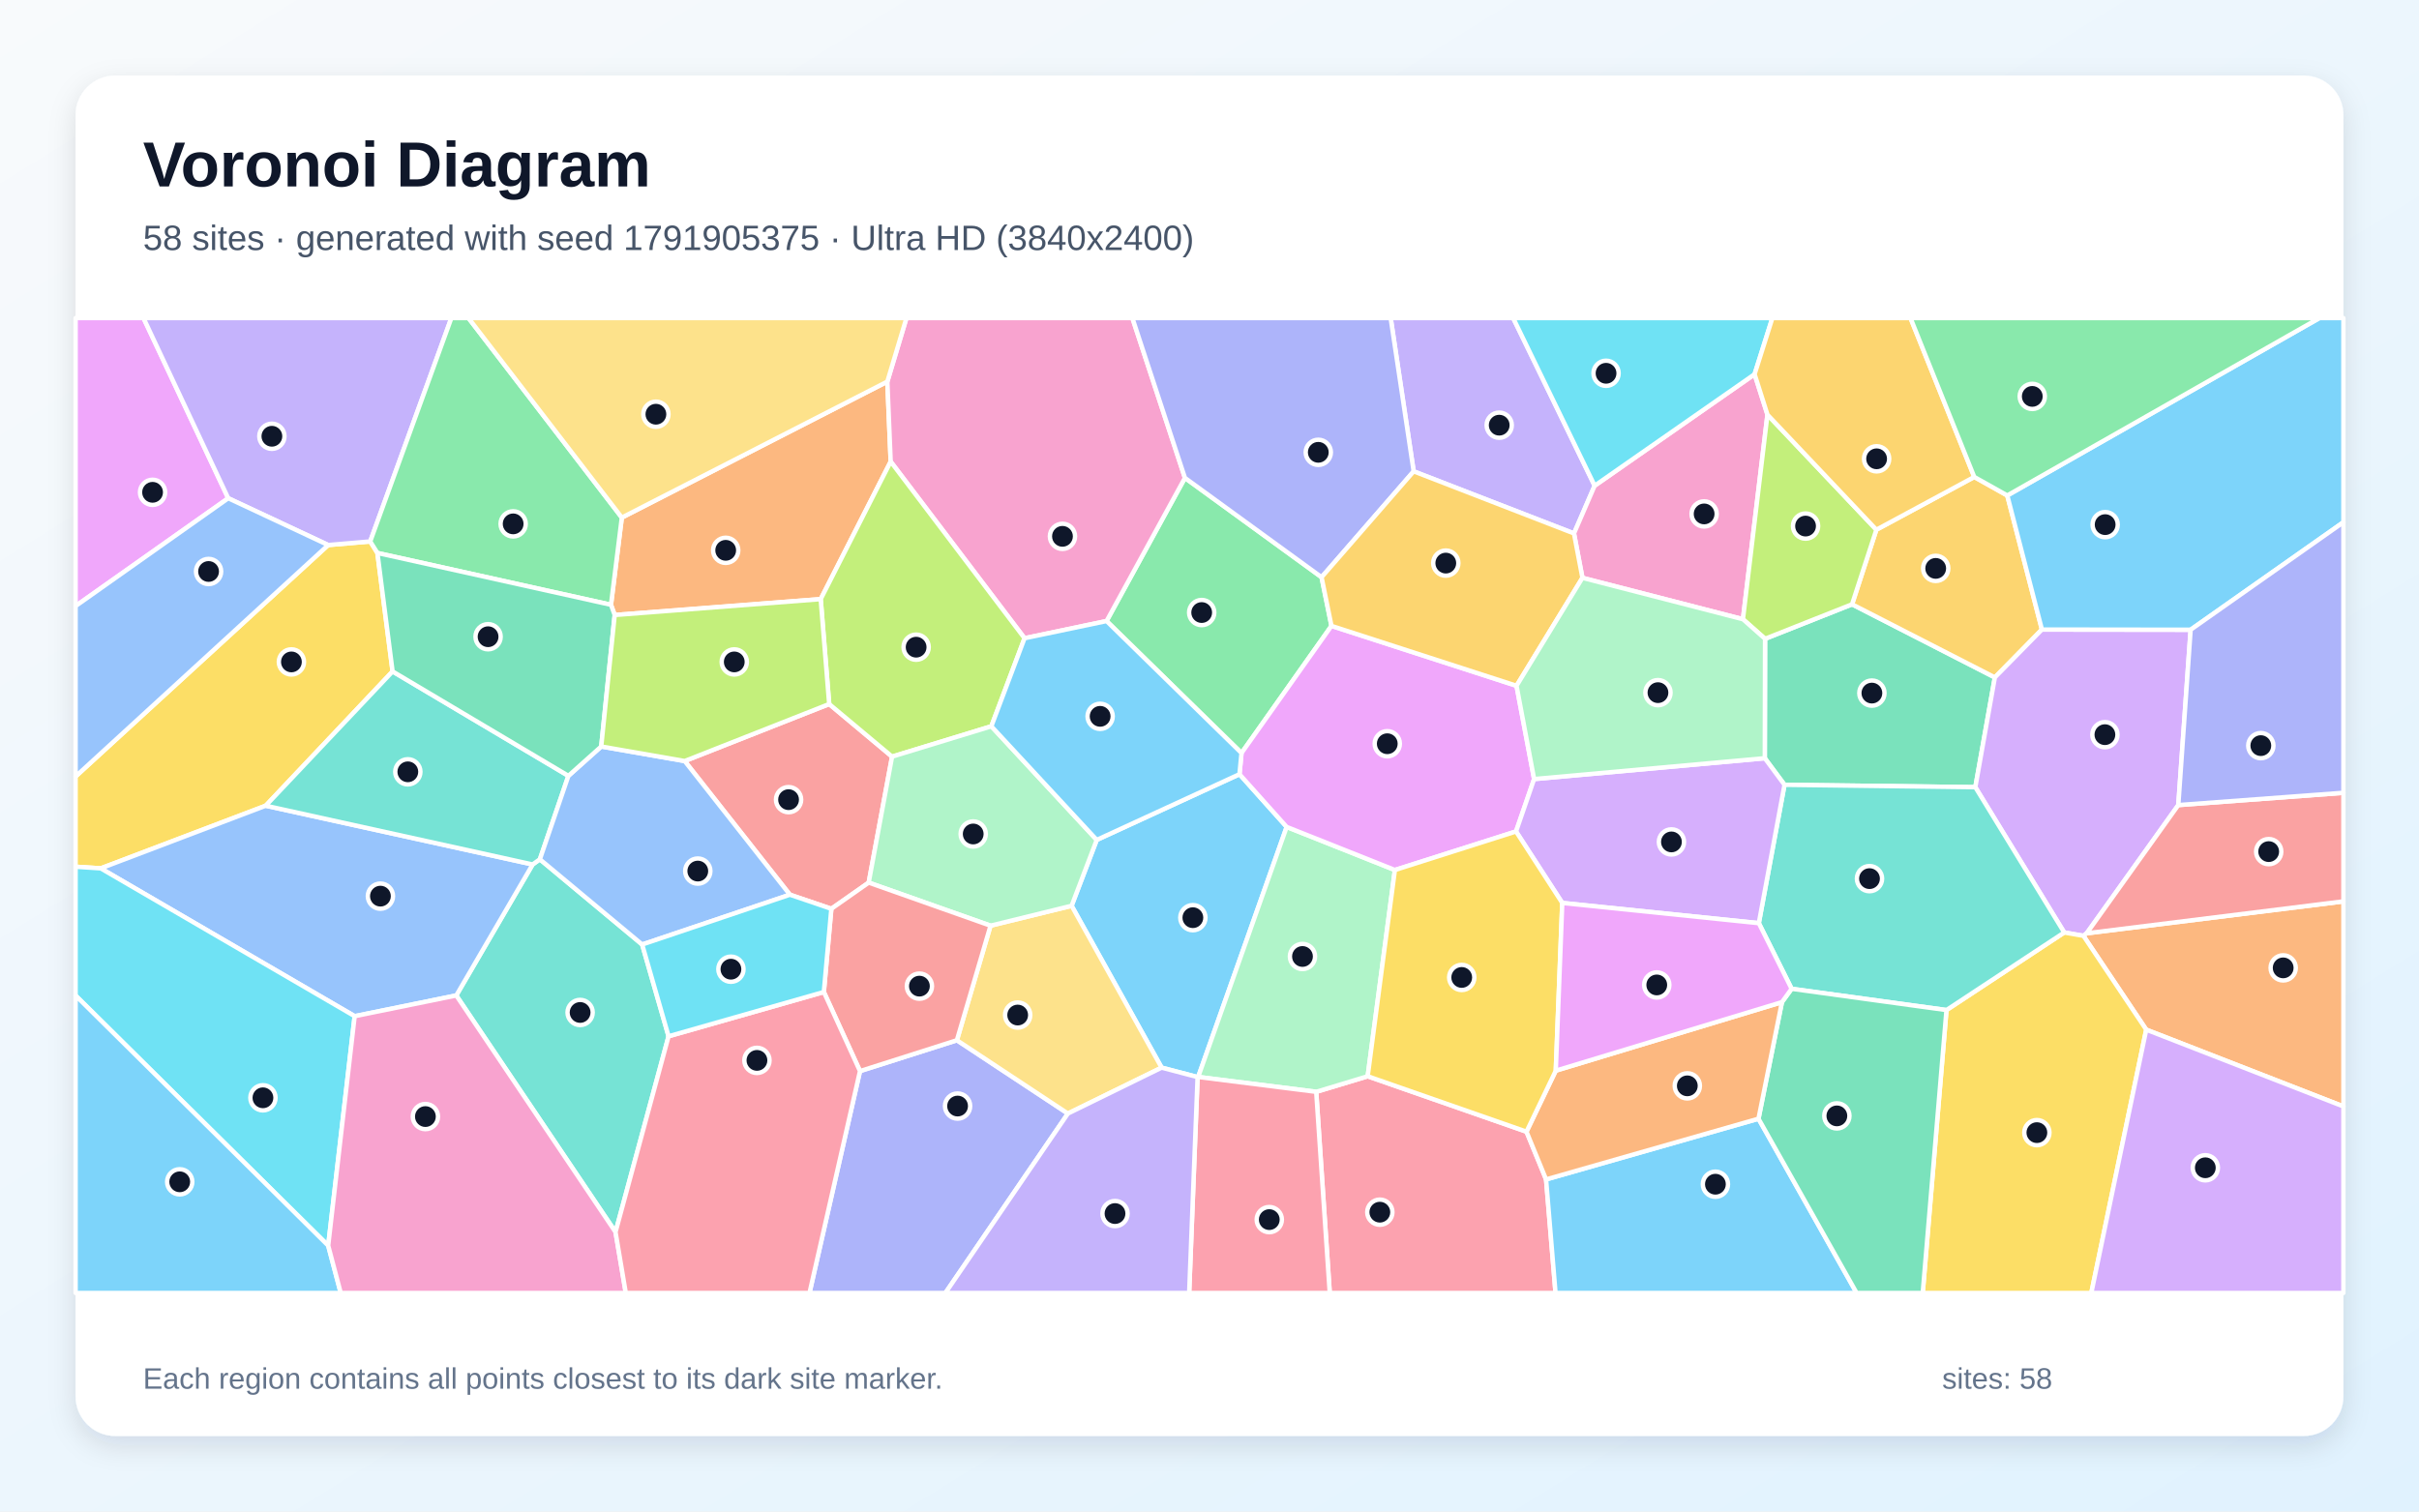
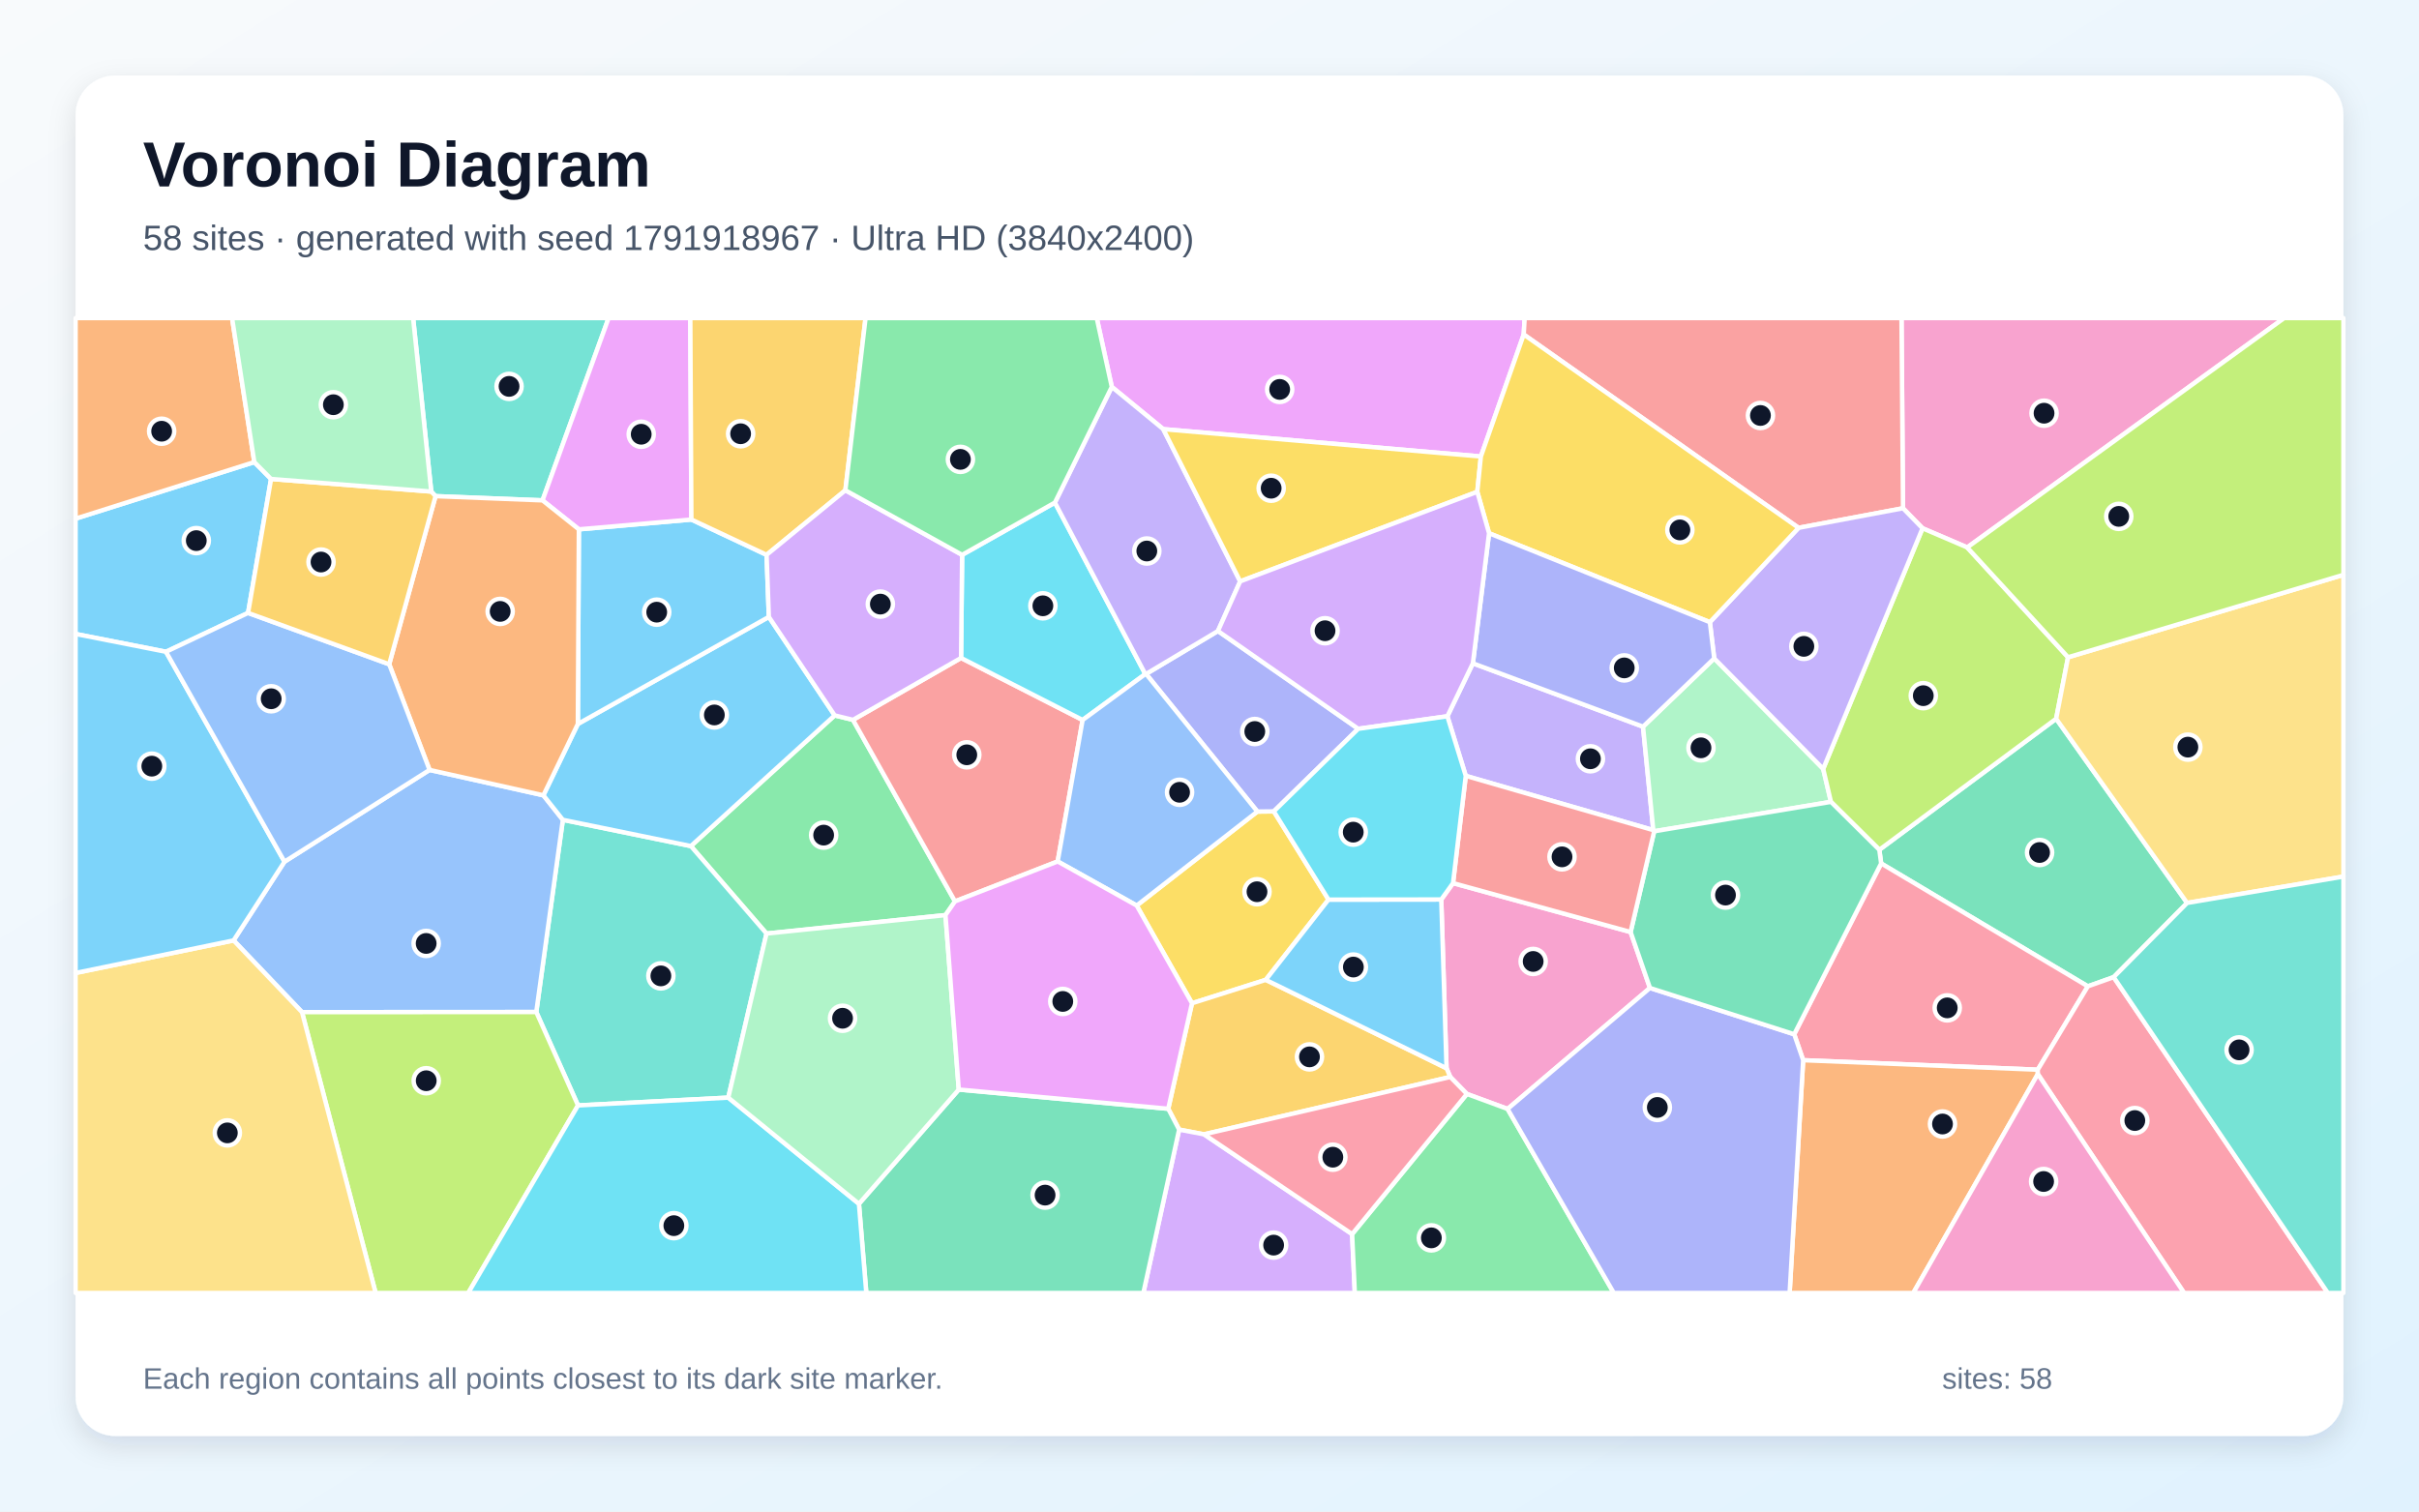
<svg xmlns="http://www.w3.org/2000/svg" width="3840" height="2400" viewBox="0 0 3840 2400" role="img" aria-labelledby="title description">
  <defs>
    <linearGradient id="background" x1="0" y1="0" x2="1" y2="1">
      <stop stop-color="#F8FAFC" />
      <stop offset="1" stop-color="#E0F2FE" />
    </linearGradient>
    <filter id="shadow" x="-5%" y="-5%" width="110%" height="110%">
      <feDropShadow dx="0" dy="15" stdDeviation="22" flood-color="#0F172A" flood-opacity=".12" />
    </filter>
  </defs>
  <rect width="3840" height="2400" fill="url(#background)" />
  <rect x="120" y="120" width="3600" height="2160" rx="63" fill="#FFFFFF" filter="url(#shadow)" />
  <g font-family="Arial, sans-serif">
    <text x="227" y="296" font-size="101" font-weight="700" fill="#0F172A">Voronoi Diagram</text>
-     <text x="227" y="397" font-size="56" fill="#475569">58 sites · generated with seed 1791905375 · Ultra HD (3840x2400)</text>
+     <text x="227" y="397" font-size="56" fill="#475569">58 sites · generated with seed 1791918967 · Ultra HD (3840x2400)</text>
  </g>
  <g stroke="#FFFFFF" stroke-width="7" stroke-linejoin="round">
-     <polygon points="1967.6,1229.3 2042.5,1313.0 1902.0,1710.0 1901.1,1710.2 1844.0,1695.2 1701.1,1438.2 1741.0,1333.6" fill="#38BDF8" fill-opacity="0.65" />
-     <polygon points="2531.4,771.2 2498.6,847.0 2244.1,748.4 2207.6,505.0 2402.1,505.0" fill="#A78BFA" fill-opacity="0.65" />
-     <polygon points="2785.3,594.2 2805.7,658.4 2766.8,983.2 2512.0,917.5 2498.6,847.0 2531.4,771.2" fill="#F472B6" fill-opacity="0.65" />
-     <polygon points="1408.6,605.9 1413.9,732.9 1302.8,951.3 975.8,976.5 969.9,960.3 987.1,821.8" fill="#FB923C" fill-opacity="0.65" />
-     <polygon points="599.1,878.0 623.2,1066.1 421.8,1279.3 159.9,1378.8 120.0,1376.2 120.0,1232.9 521.0,865.4 587.7,859.7" fill="#FACC15" fill-opacity="0.65" />
-     <polygon points="1756.6,986.1 1881.0,758.8 2097.9,916.5 2113.6,993.8 1970.8,1195.7" fill="#4ADE80" fill-opacity="0.65" />
-     <polygon points="1061.3,1645.4 977.1,1956.3 724.3,1580.6 845.5,1372.6 857.0,1364.4 1019.4,1499.7" fill="#2DD4BF" fill-opacity="0.65" />
-     <polygon points="563.0,1613.5 159.9,1378.8 421.8,1279.3 845.5,1372.6 724.3,1580.6" fill="#60A5FA" fill-opacity="0.65" />
-     <polygon points="362.3,791.1 120.0,962.3 120.0,505.0 227.8,505.0" fill="#E879F9" fill-opacity="0.65" />
-     <polygon points="2832.8,1246.1 2801.5,1203.9 2801.9,1014.3 2940.0,959.5 3166.7,1075.6 3135.7,1249.9" fill="#34D399" fill-opacity="0.65" />
-     <polygon points="1316.3,1117.9 1416.1,1201.4 1379.0,1401.4 1319.7,1443.0 1253.9,1420.6 1086.9,1208.4" fill="#F87171" fill-opacity="0.65" />
-     <polygon points="1365.2,1700.7 1519.0,1651.7 1695.2,1768.1 1500.7,2053.0 1285.0,2053.0" fill="#818CF8" fill-opacity="0.65" />
-     <polygon points="3134.0,757.3 3186.4,786.7 3241.4,999.6 3166.7,1075.6 2940.0,959.5 2978.6,841.1" fill="#FBBF24" fill-opacity="0.65" />
-     <polygon points="2978.6,841.1 2940.0,959.5 2801.9,1014.3 2766.8,983.2 2805.7,658.4" fill="#A3E635" fill-opacity="0.65" />
-     <polygon points="3457.9,1278.3 3312.5,1481.9 3307.3,1485.9 3276.8,1480.6 3135.7,1249.9 3166.7,1075.6 3241.4,999.6 3477.5,999.9" fill="#C084FC" fill-opacity="0.65" />
-     <polygon points="2089.4,1733.6 2171.1,1708.9 2423.2,1796.9 2454.3,1872.7 2469.3,2053.0 2110.9,2053.0" fill="#FB7185" fill-opacity="0.65" />
-     <polygon points="2785.3,594.2 2531.4,771.2 2402.1,505.0 2813.5,505.0" fill="#22D3EE" fill-opacity="0.65" />
-     <polygon points="2214.3,1381.4 2171.1,1708.9 2089.4,1733.6 1902.0,1710.0 2042.5,1313.0" fill="#86EFAC" fill-opacity="0.65" />
-     <polygon points="1695.2,1768.1 1519.0,1651.7 1572.4,1469.8 1701.1,1438.2 1844.0,1695.2" fill="#FCD34D" fill-opacity="0.65" />
-     <polygon points="2454.3,1872.7 2791.5,1776.3 2947.3,2053.0 2469.3,2053.0" fill="#38BDF8" fill-opacity="0.65" />
-     <polygon points="3477.5,999.9 3241.4,999.6 3186.4,786.7 3681.9,505.0 3720.0,505.0 3720.0,829.2" fill="#38BDF8" fill-opacity="0.65" />
-     <polygon points="587.7,859.7 521.0,865.4 362.3,791.1 227.8,505.0 716.5,505.0" fill="#A78BFA" fill-opacity="0.65" />
-     <polygon points="1881.0,758.8 1756.6,986.1 1626.4,1013.4 1413.9,732.9 1408.6,605.9 1438.9,505.0 1797.6,505.0" fill="#F472B6" fill-opacity="0.65" />
-     <polygon points="3407.0,1634.9 3307.3,1485.9 3312.5,1481.9 3720.0,1431.2 3720.0,1756.8" fill="#FB923C" fill-opacity="0.65" />
-     <polygon points="3089.9,1603.8 3276.8,1480.6 3307.3,1485.9 3407.0,1634.9 3319.8,2053.0 3052.2,2053.0" fill="#FACC15" fill-opacity="0.65" />
-     <polygon points="599.1,878.0 587.7,859.7 716.5,505.0 743.7,505.0 987.1,821.8 969.9,960.3" fill="#4ADE80" fill-opacity="0.65" />
-     <polygon points="3089.9,1603.8 2844.1,1570.0 2792.0,1465.8 2832.8,1246.1 3135.7,1249.9 3276.8,1480.6" fill="#2DD4BF" fill-opacity="0.65" />
-     <polygon points="521.0,865.4 120.0,1232.9 120.0,962.3 362.3,791.1" fill="#60A5FA" fill-opacity="0.65" />
-     <polygon points="2407.4,1088.9 2435.3,1237.0 2406.6,1320.2 2214.3,1381.4 2042.5,1313.0 1967.6,1229.3 1970.8,1195.7 2113.6,993.8" fill="#E879F9" fill-opacity="0.65" />
-     <polygon points="2791.5,1776.3 2828.7,1591.2 2844.1,1570.0 3089.9,1603.8 3052.2,2053.0 2947.3,2053.0" fill="#34D399" fill-opacity="0.65" />
-     <polygon points="3312.5,1481.9 3457.9,1278.3 3720.0,1258.8 3720.0,1431.2" fill="#F87171" fill-opacity="0.65" />
-     <polygon points="2244.1,748.4 2097.9,916.5 1881.0,758.8 1797.6,505.0 2207.6,505.0" fill="#818CF8" fill-opacity="0.65" />
-     <polygon points="3134.0,757.3 2978.6,841.1 2805.7,658.4 2785.3,594.2 2813.5,505.0 3032.8,505.0" fill="#FBBF24" fill-opacity="0.65" />
-     <polygon points="1573.7,1153.2 1416.1,1201.4 1316.3,1117.9 1302.8,951.3 1413.9,732.9 1626.4,1013.4" fill="#A3E635" fill-opacity="0.65" />
-     <polygon points="2792.0,1465.8 2480.0,1433.7 2406.6,1320.2 2435.3,1237.0 2801.5,1203.9 2832.8,1246.1" fill="#C084FC" fill-opacity="0.65" />
-     <polygon points="1901.1,1710.2 1902.0,1710.0 2089.4,1733.6 2110.9,2053.0 1887.7,2053.0" fill="#FB7185" fill-opacity="0.65" />
-     <polygon points="521.0,1977.8 120.0,1580.7 120.0,1376.2 159.9,1378.8 563.0,1613.5" fill="#22D3EE" fill-opacity="0.65" />
-     <polygon points="1572.4,1469.8 1379.0,1401.4 1416.1,1201.4 1573.7,1153.2 1741.0,1333.6 1701.1,1438.2" fill="#86EFAC" fill-opacity="0.65" />
-     <polygon points="1408.6,605.9 987.1,821.8 743.7,505.0 1438.9,505.0" fill="#FCD34D" fill-opacity="0.65" />
-     <polygon points="120.0,1580.7 521.0,1977.8 540.9,2053.0 120.0,2053.0" fill="#38BDF8" fill-opacity="0.65" />
-     <polygon points="1573.7,1153.2 1626.4,1013.4 1756.6,986.1 1970.8,1195.7 1967.6,1229.3 1741.0,1333.6" fill="#38BDF8" fill-opacity="0.65" />
-     <polygon points="1695.2,1768.1 1844.0,1695.2 1901.1,1710.2 1887.7,2053.0 1500.7,2053.0" fill="#A78BFA" fill-opacity="0.65" />
-     <polygon points="521.0,1977.8 563.0,1613.5 724.3,1580.6 977.1,1956.3 993.4,2053.0 540.9,2053.0" fill="#F472B6" fill-opacity="0.65" />
-     <polygon points="2469.7,1700.0 2828.7,1591.2 2791.5,1776.3 2454.3,1872.7 2423.2,1796.9" fill="#FB923C" fill-opacity="0.65" />
-     <polygon points="2406.6,1320.2 2480.0,1433.7 2469.7,1700.0 2423.2,1796.9 2171.1,1708.9 2214.3,1381.4" fill="#FACC15" fill-opacity="0.65" />
-     <polygon points="3186.4,786.7 3134.0,757.3 3032.8,505.0 3681.9,505.0" fill="#4ADE80" fill-opacity="0.65" />
-     <polygon points="902.3,1231.9 857.0,1364.4 845.5,1372.6 421.8,1279.3 623.2,1066.1" fill="#2DD4BF" fill-opacity="0.65" />
-     <polygon points="1019.4,1499.7 857.0,1364.4 902.3,1231.9 954.4,1185.3 1086.9,1208.4 1253.9,1420.6" fill="#60A5FA" fill-opacity="0.65" />
-     <polygon points="2480.0,1433.7 2792.0,1465.8 2844.1,1570.0 2828.7,1591.2 2469.7,1700.0" fill="#E879F9" fill-opacity="0.65" />
-     <polygon points="954.4,1185.3 902.3,1231.9 623.2,1066.1 599.1,878.0 969.9,960.3 975.8,976.5" fill="#34D399" fill-opacity="0.65" />
-     <polygon points="1572.4,1469.8 1519.0,1651.7 1365.2,1700.7 1307.8,1575.1 1319.7,1443.0 1379.0,1401.4" fill="#F87171" fill-opacity="0.65" />
-     <polygon points="3457.9,1278.3 3477.5,999.9 3720.0,829.2 3720.0,1258.8" fill="#818CF8" fill-opacity="0.65" />
-     <polygon points="2512.0,917.5 2407.4,1088.9 2113.6,993.8 2097.9,916.5 2244.1,748.4 2498.6,847.0" fill="#FBBF24" fill-opacity="0.65" />
-     <polygon points="1316.3,1117.9 1086.9,1208.4 954.4,1185.3 975.8,976.5 1302.8,951.3" fill="#A3E635" fill-opacity="0.65" />
-     <polygon points="3407.0,1634.9 3720.0,1756.8 3720.0,2053.0 3319.8,2053.0" fill="#C084FC" fill-opacity="0.65" />
-     <polygon points="977.1,1956.3 1061.3,1645.4 1307.8,1575.1 1365.2,1700.7 1285.0,2053.0 993.4,2053.0" fill="#FB7185" fill-opacity="0.65" />
-     <polygon points="1307.8,1575.1 1061.3,1645.4 1019.4,1499.7 1253.9,1420.6 1319.7,1443.0" fill="#22D3EE" fill-opacity="0.65" />
-     <polygon points="2435.3,1237.0 2407.4,1088.9 2512.0,917.5 2766.8,983.2 2801.9,1014.3 2801.5,1203.9" fill="#86EFAC" fill-opacity="0.65" />
+     <polygon points="430.3,760.5 393.8,973.2 263.5,1034.9 120.0,1006.6 120.0,823.5 403.7,733.7" fill="#38BDF8" fill-opacity="0.65" />
+     <polygon points="2297.6,1137.3 2338.1,1053.2 2608.2,1153.8 2624.5,1318.1 2326.8,1231.9" fill="#A78BFA" fill-opacity="0.65" />
+     <polygon points="2306.6,1402.2 2588.5,1479.9 2619.2,1568.7 2393.2,1760.8 2328.6,1737.0 2302.2,1710.0 2296.3,1696.2 2287.9,1428.2" fill="#F472B6" fill-opacity="0.65" />
+     <polygon points="403.7,733.7 120.0,823.5 120.0,505.0 368.4,505.0" fill="#FB923C" fill-opacity="0.65" />
+     <polygon points="2108.9,1428.4 2009.3,1555.8 1892.2,1593.0 1804.4,1437.8 1996.0,1288.6 2022.1,1288.3" fill="#FACC15" fill-opacity="0.65" />
+     <polygon points="1500.9,1453.0 1216.8,1482.3 1096.7,1343.4 1325.0,1135.9 1354.1,1143.0 1516.0,1431.2" fill="#4ADE80" fill-opacity="0.65" />
+     <polygon points="1156.1,1742.8 917.6,1755.2 851.3,1606.9 893.5,1301.7 1096.7,1343.4 1216.8,1482.3" fill="#2DD4BF" fill-opacity="0.65" />
+     <polygon points="479.4,1607.1 370.8,1493.2 451.6,1368.2 681.9,1222.5 862.6,1262.8 893.5,1301.7 851.3,1606.9" fill="#60A5FA" fill-opacity="0.65" />
+     <polygon points="2418.8,531.1 2350.8,724.8 1846.6,681.4 1764.9,614.3 1741.0,505.0 2420.3,505.0" fill="#E879F9" fill-opacity="0.65" />
+     <polygon points="3471.9,1433.7 3355.3,1551.5 3314.3,1566.1 2986.2,1371.0 2983.3,1349.3 3264.0,1141.2" fill="#34D399" fill-opacity="0.65" />
+     <polygon points="1516.0,1431.2 1354.1,1143.0 1525.6,1044.7 1718.6,1143.2 1679.0,1367.8" fill="#F87171" fill-opacity="0.65" />
+     <polygon points="2156.1,1157.2 2022.1,1288.3 1996.0,1288.6 1819.3,1070.1 1933.4,1001.9" fill="#818CF8" fill-opacity="0.65" />
+     <polygon points="1911.3,1801.1 1871.8,1793.6 1854.5,1760.5 1892.2,1593.0 2009.3,1555.8 2296.3,1696.2 2302.2,1710.0" fill="#FBBF24" fill-opacity="0.65" />
+     <polygon points="479.4,1607.1 851.3,1606.9 917.6,1755.2 743.3,2053.0 596.3,2053.0" fill="#A3E635" fill-opacity="0.65" />
+     <polygon points="1871.8,1793.6 1911.3,1801.1 2146.4,1959.5 2150.7,2053.0 1815.0,2053.0" fill="#C084FC" fill-opacity="0.65" />
+     <polygon points="3234.8,1698.5 2862.4,1683.4 2848.2,1642.2 2986.2,1371.0 3314.3,1566.1" fill="#FB7185" fill-opacity="0.65" />
+     <polygon points="1527.3,881.0 1674.6,798.0 1818.1,1070.3 1718.6,1143.2 1525.6,1044.7" fill="#22D3EE" fill-opacity="0.65" />
+     <polygon points="2721.2,1045.4 2894.2,1220.8 2906.5,1273.2 2625.9,1319.9 2624.5,1318.1 2608.2,1153.8" fill="#86EFAC" fill-opacity="0.65" />
+     <polygon points="120.0,1544.9 370.8,1493.2 479.4,1607.1 596.3,2053.0 120.0,2053.0" fill="#FCD34D" fill-opacity="0.65" />
+     <polygon points="917.3,1149.5 1220.5,979.5 1325.0,1135.9 1096.7,1343.4 893.5,1301.7 862.6,1262.8" fill="#38BDF8" fill-opacity="0.65" />
+     <polygon points="918.9,840.5 1097.5,824.9 1216.9,881.0 1220.5,979.5 917.3,1149.5" fill="#38BDF8" fill-opacity="0.65" />
+     <polygon points="1968.7,923.1 1933.4,1001.9 1819.3,1070.1 1818.1,1070.3 1674.6,798.0 1764.9,614.3 1846.6,681.4" fill="#A78BFA" fill-opacity="0.65" />
+     <polygon points="3122.8,869.2 3051.9,838.8 3020.9,807.0 3018.5,505.0 3626.0,505.0" fill="#F472B6" fill-opacity="0.65" />
+     <polygon points="2862.4,1683.4 3234.8,1698.5 3234.9,1705.4 3037.2,2053.0 2840.9,2053.0" fill="#FB923C" fill-opacity="0.65" />
+     <polygon points="1968.7,923.1 1846.6,681.4 2350.8,724.8 2345.1,780.9" fill="#FACC15" fill-opacity="0.65" />
+     <polygon points="2146.4,1959.5 2328.6,1737.0 2393.2,1760.8 2561.8,2053.0 2150.7,2053.0" fill="#4ADE80" fill-opacity="0.65" />
+     <polygon points="861.2,794.5 691.4,787.8 684.6,780.5 655.8,505.0 966.1,505.0" fill="#2DD4BF" fill-opacity="0.65" />
+     <polygon points="1679.0,1367.8 1718.6,1143.2 1818.1,1070.3 1819.3,1070.1 1996.0,1288.6 1804.4,1437.8" fill="#60A5FA" fill-opacity="0.65" />
+     <polygon points="1097.5,824.9 918.9,840.5 861.2,794.5 966.1,505.0 1095.8,505.0" fill="#E879F9" fill-opacity="0.65" />
+     <polygon points="1363.5,1911.4 1522.0,1730.0 1854.5,1760.5 1871.8,1793.6 1815.0,2053.0 1375.2,2053.0" fill="#34D399" fill-opacity="0.65" />
+     <polygon points="3020.9,807.0 2855.1,838.1 2418.8,531.1 2420.3,505.0 3018.5,505.0" fill="#F87171" fill-opacity="0.65" />
+     <polygon points="2393.2,1760.8 2619.2,1568.7 2848.2,1642.2 2862.4,1683.4 2840.9,2053.0 2561.8,2053.0" fill="#818CF8" fill-opacity="0.65" />
+     <polygon points="1342.0,778.5 1216.9,881.0 1097.5,824.9 1095.8,505.0 1374.0,505.0" fill="#FBBF24" fill-opacity="0.65" />
+     <polygon points="3051.9,838.8 3122.8,869.2 3282.9,1043.6 3264.0,1141.2 2983.3,1349.3 2906.5,1273.2 2894.2,1220.8" fill="#A3E635" fill-opacity="0.65" />
+     <polygon points="1342.0,778.5 1527.3,881.0 1525.6,1044.7 1354.1,1143.0 1325.0,1135.9 1220.5,979.5 1216.9,881.0" fill="#C084FC" fill-opacity="0.65" />
+     <polygon points="3234.9,1705.4 3234.8,1698.5 3314.3,1566.1 3355.3,1551.5 3695.3,2053.0 3467.1,2053.0" fill="#FB7185" fill-opacity="0.65" />
+     <polygon points="917.6,1755.2 1156.1,1742.8 1363.5,1911.4 1375.2,2053.0 743.3,2053.0" fill="#22D3EE" fill-opacity="0.65" />
+     <polygon points="1156.1,1742.8 1216.8,1482.3 1500.9,1453.0 1522.0,1730.0 1363.5,1911.4" fill="#86EFAC" fill-opacity="0.65" />
+     <polygon points="3471.9,1433.7 3264.0,1141.2 3282.9,1043.6 3720.0,912.7 3720.0,1391.8" fill="#FCD34D" fill-opacity="0.65" />
+     <polygon points="2009.3,1555.8 2108.9,1428.4 2287.9,1428.2 2296.3,1696.2" fill="#38BDF8" fill-opacity="0.65" />
+     <polygon points="451.6,1368.2 370.8,1493.2 120.0,1544.9 120.0,1006.6 263.5,1034.9" fill="#38BDF8" fill-opacity="0.65" />
+     <polygon points="2714.3,987.9 2855.1,838.1 3020.9,807.0 3051.9,838.8 2894.2,1220.8 2721.2,1045.4" fill="#A78BFA" fill-opacity="0.65" />
+     <polygon points="3234.9,1705.4 3467.1,2053.0 3037.2,2053.0" fill="#F472B6" fill-opacity="0.65" />
+     <polygon points="691.4,787.8 861.2,794.5 918.9,840.5 917.3,1149.5 862.6,1262.8 681.9,1222.5 617.8,1054.7" fill="#FB923C" fill-opacity="0.65" />
+     <polygon points="2855.1,838.1 2714.3,987.9 2363.8,846.7 2345.1,780.9 2350.8,724.8 2418.8,531.1" fill="#FACC15" fill-opacity="0.65" />
+     <polygon points="1764.9,614.3 1674.6,798.0 1527.3,881.0 1342.0,778.5 1374.0,505.0 1741.0,505.0" fill="#4ADE80" fill-opacity="0.65" />
+     <polygon points="3355.3,1551.5 3471.9,1433.7 3720.0,1391.8 3720.0,2053.0 3695.3,2053.0" fill="#2DD4BF" fill-opacity="0.65" />
+     <polygon points="617.8,1054.7 681.9,1222.5 451.6,1368.2 263.5,1034.9 393.8,973.2" fill="#60A5FA" fill-opacity="0.65" />
+     <polygon points="1522.0,1730.0 1500.9,1453.0 1516.0,1431.2 1679.0,1367.8 1804.4,1437.8 1892.2,1593.0 1854.5,1760.5" fill="#E879F9" fill-opacity="0.65" />
+     <polygon points="2848.2,1642.2 2619.2,1568.7 2588.5,1479.9 2625.9,1319.9 2906.5,1273.2 2983.3,1349.3 2986.2,1371.0" fill="#34D399" fill-opacity="0.65" />
+     <polygon points="2625.9,1319.9 2588.5,1479.9 2306.6,1402.2 2326.8,1231.9 2624.5,1318.1" fill="#F87171" fill-opacity="0.65" />
+     <polygon points="2363.8,846.7 2714.3,987.9 2721.2,1045.4 2608.2,1153.8 2338.1,1053.2" fill="#818CF8" fill-opacity="0.65" />
+     <polygon points="684.6,780.5 691.4,787.8 617.8,1054.7 393.8,973.2 430.3,760.5" fill="#FBBF24" fill-opacity="0.65" />
+     <polygon points="3282.9,1043.6 3122.8,869.2 3626.0,505.0 3720.0,505.0 3720.0,912.7" fill="#A3E635" fill-opacity="0.65" />
+     <polygon points="2156.1,1157.2 1933.4,1001.9 1968.7,923.1 2345.1,780.9 2363.8,846.7 2338.1,1053.2 2297.6,1137.3" fill="#C084FC" fill-opacity="0.65" />
+     <polygon points="2146.4,1959.5 1911.3,1801.1 2302.2,1710.0 2328.6,1737.0" fill="#FB7185" fill-opacity="0.65" />
+     <polygon points="2108.9,1428.4 2022.1,1288.3 2156.1,1157.2 2297.6,1137.3 2326.8,1231.9 2306.6,1402.2 2287.9,1428.2" fill="#22D3EE" fill-opacity="0.65" />
+     <polygon points="684.6,780.5 430.3,760.5 403.7,733.7 368.4,505.0 655.8,505.0" fill="#86EFAC" fill-opacity="0.65" />
  </g>
  <g>
-     <circle cx="1893.6" cy="1457.1" r="20" fill="#0F172A" stroke="#FFFFFF" stroke-width="7" />
-     <circle cx="2379.9" cy="675.1" r="20" fill="#0F172A" stroke="#FFFFFF" stroke-width="7" />
-     <circle cx="2705.2" cy="816.0" r="20" fill="#0F172A" stroke="#FFFFFF" stroke-width="7" />
-     <circle cx="1152.0" cy="873.8" r="20" fill="#0F172A" stroke="#FFFFFF" stroke-width="7" />
-     <circle cx="462.6" cy="1051.0" r="20" fill="#0F172A" stroke="#FFFFFF" stroke-width="7" />
-     <circle cx="1907.6" cy="972.6" r="20" fill="#0F172A" stroke="#FFFFFF" stroke-width="7" />
-     <circle cx="920.9" cy="1607.6" r="20" fill="#0F172A" stroke="#FFFFFF" stroke-width="7" />
-     <circle cx="603.9" cy="1422.9" r="20" fill="#0F172A" stroke="#FFFFFF" stroke-width="7" />
-     <circle cx="242.2" cy="781.7" r="20" fill="#0F172A" stroke="#FFFFFF" stroke-width="7" />
-     <circle cx="2971.5" cy="1100.5" r="20" fill="#0F172A" stroke="#FFFFFF" stroke-width="7" />
-     <circle cx="1251.8" cy="1269.7" r="20" fill="#0F172A" stroke="#FFFFFF" stroke-width="7" />
-     <circle cx="1520.1" cy="1756.2" r="20" fill="#0F172A" stroke="#FFFFFF" stroke-width="7" />
-     <circle cx="3072.8" cy="902.5" r="20" fill="#0F172A" stroke="#FFFFFF" stroke-width="7" />
-     <circle cx="2866.2" cy="835.3" r="20" fill="#0F172A" stroke="#FFFFFF" stroke-width="7" />
-     <circle cx="3341.4" cy="1166.5" r="20" fill="#0F172A" stroke="#FFFFFF" stroke-width="7" />
-     <circle cx="2190.4" cy="1924.7" r="20" fill="#0F172A" stroke="#FFFFFF" stroke-width="7" />
-     <circle cx="2549.5" cy="592.7" r="20" fill="#0F172A" stroke="#FFFFFF" stroke-width="7" />
-     <circle cx="2067.6" cy="1518.7" r="20" fill="#0F172A" stroke="#FFFFFF" stroke-width="7" />
-     <circle cx="1615.5" cy="1611.7" r="20" fill="#0F172A" stroke="#FFFFFF" stroke-width="7" />
-     <circle cx="2723.1" cy="1880.3" r="20" fill="#0F172A" stroke="#FFFFFF" stroke-width="7" />
-     <circle cx="3341.8" cy="833.0" r="20" fill="#0F172A" stroke="#FFFFFF" stroke-width="7" />
-     <circle cx="431.6" cy="692.7" r="20" fill="#0F172A" stroke="#FFFFFF" stroke-width="7" />
-     <circle cx="1686.6" cy="851.6" r="20" fill="#0F172A" stroke="#FFFFFF" stroke-width="7" />
-     <circle cx="3624.4" cy="1536.8" r="20" fill="#0F172A" stroke="#FFFFFF" stroke-width="7" />
-     <circle cx="3233.4" cy="1798.4" r="20" fill="#0F172A" stroke="#FFFFFF" stroke-width="7" />
-     <circle cx="814.6" cy="831.8" r="20" fill="#0F172A" stroke="#FFFFFF" stroke-width="7" />
-     <circle cx="2967.7" cy="1395.1" r="20" fill="#0F172A" stroke="#FFFFFF" stroke-width="7" />
-     <circle cx="331.1" cy="907.4" r="20" fill="#0F172A" stroke="#FFFFFF" stroke-width="7" />
-     <circle cx="2202.2" cy="1180.9" r="20" fill="#0F172A" stroke="#FFFFFF" stroke-width="7" />
-     <circle cx="2915.9" cy="1771.8" r="20" fill="#0F172A" stroke="#FFFFFF" stroke-width="7" />
-     <circle cx="3601.4" cy="1352.2" r="20" fill="#0F172A" stroke="#FFFFFF" stroke-width="7" />
-     <circle cx="2092.7" cy="718.2" r="20" fill="#0F172A" stroke="#FFFFFF" stroke-width="7" />
-     <circle cx="2979.0" cy="728.5" r="20" fill="#0F172A" stroke="#FFFFFF" stroke-width="7" />
-     <circle cx="1454.3" cy="1027.6" r="20" fill="#0F172A" stroke="#FFFFFF" stroke-width="7" />
-     <circle cx="2653.3" cy="1336.8" r="20" fill="#0F172A" stroke="#FFFFFF" stroke-width="7" />
-     <circle cx="2014.9" cy="1936.5" r="20" fill="#0F172A" stroke="#FFFFFF" stroke-width="7" />
-     <circle cx="417.4" cy="1743.1" r="20" fill="#0F172A" stroke="#FFFFFF" stroke-width="7" />
-     <circle cx="1544.9" cy="1324.2" r="20" fill="#0F172A" stroke="#FFFFFF" stroke-width="7" />
-     <circle cx="1041.2" cy="657.7" r="20" fill="#0F172A" stroke="#FFFFFF" stroke-width="7" />
-     <circle cx="285.3" cy="1876.5" r="20" fill="#0F172A" stroke="#FFFFFF" stroke-width="7" />
-     <circle cx="1746.4" cy="1137.4" r="20" fill="#0F172A" stroke="#FFFFFF" stroke-width="7" />
-     <circle cx="1770.0" cy="1926.9" r="20" fill="#0F172A" stroke="#FFFFFF" stroke-width="7" />
-     <circle cx="675.3" cy="1772.9" r="20" fill="#0F172A" stroke="#FFFFFF" stroke-width="7" />
-     <circle cx="2678.5" cy="1724.1" r="20" fill="#0F172A" stroke="#FFFFFF" stroke-width="7" />
-     <circle cx="2320.4" cy="1552.0" r="20" fill="#0F172A" stroke="#FFFFFF" stroke-width="7" />
-     <circle cx="3226.1" cy="629.4" r="20" fill="#0F172A" stroke="#FFFFFF" stroke-width="7" />
-     <circle cx="647.4" cy="1225.5" r="20" fill="#0F172A" stroke="#FFFFFF" stroke-width="7" />
-     <circle cx="1107.7" cy="1383.1" r="20" fill="#0F172A" stroke="#FFFFFF" stroke-width="7" />
-     <circle cx="2630.0" cy="1563.9" r="20" fill="#0F172A" stroke="#FFFFFF" stroke-width="7" />
-     <circle cx="774.8" cy="1011.0" r="20" fill="#0F172A" stroke="#FFFFFF" stroke-width="7" />
-     <circle cx="1459.5" cy="1565.8" r="20" fill="#0F172A" stroke="#FFFFFF" stroke-width="7" />
-     <circle cx="3588.9" cy="1183.9" r="20" fill="#0F172A" stroke="#FFFFFF" stroke-width="7" />
-     <circle cx="2295.1" cy="894.1" r="20" fill="#0F172A" stroke="#FFFFFF" stroke-width="7" />
-     <circle cx="1165.6" cy="1051.0" r="20" fill="#0F172A" stroke="#FFFFFF" stroke-width="7" />
-     <circle cx="3500.8" cy="1854.2" r="20" fill="#0F172A" stroke="#FFFFFF" stroke-width="7" />
-     <circle cx="1201.6" cy="1683.7" r="20" fill="#0F172A" stroke="#FFFFFF" stroke-width="7" />
-     <circle cx="1160.3" cy="1538.9" r="20" fill="#0F172A" stroke="#FFFFFF" stroke-width="7" />
-     <circle cx="2631.9" cy="1099.8" r="20" fill="#0F172A" stroke="#FFFFFF" stroke-width="7" />
+     <circle cx="311.6" cy="858.4" r="20" fill="#0F172A" stroke="#FFFFFF" stroke-width="7" />
+     <circle cx="2524.7" cy="1204.8" r="20" fill="#0F172A" stroke="#FFFFFF" stroke-width="7" />
+     <circle cx="2433.8" cy="1526.6" r="20" fill="#0F172A" stroke="#FFFFFF" stroke-width="7" />
+     <circle cx="256.6" cy="684.7" r="20" fill="#0F172A" stroke="#FFFFFF" stroke-width="7" />
+     <circle cx="1995.4" cy="1415.9" r="20" fill="#0F172A" stroke="#FFFFFF" stroke-width="7" />
+     <circle cx="1307.5" cy="1326.0" r="20" fill="#0F172A" stroke="#FFFFFF" stroke-width="7" />
+     <circle cx="1049.1" cy="1549.5" r="20" fill="#0F172A" stroke="#FFFFFF" stroke-width="7" />
+     <circle cx="676.5" cy="1498.0" r="20" fill="#0F172A" stroke="#FFFFFF" stroke-width="7" />
+     <circle cx="2031.4" cy="618.3" r="20" fill="#0F172A" stroke="#FFFFFF" stroke-width="7" />
+     <circle cx="3237.7" cy="1353.6" r="20" fill="#0F172A" stroke="#FFFFFF" stroke-width="7" />
+     <circle cx="1534.7" cy="1198.5" r="20" fill="#0F172A" stroke="#FFFFFF" stroke-width="7" />
+     <circle cx="1991.9" cy="1161.5" r="20" fill="#0F172A" stroke="#FFFFFF" stroke-width="7" />
+     <circle cx="2078.7" cy="1678.1" r="20" fill="#0F172A" stroke="#FFFFFF" stroke-width="7" />
+     <circle cx="676.6" cy="1716.0" r="20" fill="#0F172A" stroke="#FFFFFF" stroke-width="7" />
+     <circle cx="2021.8" cy="1977.0" r="20" fill="#0F172A" stroke="#FFFFFF" stroke-width="7" />
+     <circle cx="3091.1" cy="1600.3" r="20" fill="#0F172A" stroke="#FFFFFF" stroke-width="7" />
+     <circle cx="1655.5" cy="961.9" r="20" fill="#0F172A" stroke="#FFFFFF" stroke-width="7" />
+     <circle cx="2700.2" cy="1187.4" r="20" fill="#0F172A" stroke="#FFFFFF" stroke-width="7" />
+     <circle cx="360.9" cy="1798.8" r="20" fill="#0F172A" stroke="#FFFFFF" stroke-width="7" />
+     <circle cx="1134.0" cy="1135.2" r="20" fill="#0F172A" stroke="#FFFFFF" stroke-width="7" />
+     <circle cx="1042.5" cy="972.0" r="20" fill="#0F172A" stroke="#FFFFFF" stroke-width="7" />
+     <circle cx="1820.5" cy="874.9" r="20" fill="#0F172A" stroke="#FFFFFF" stroke-width="7" />
+     <circle cx="3244.8" cy="656.1" r="20" fill="#0F172A" stroke="#FFFFFF" stroke-width="7" />
+     <circle cx="3083.6" cy="1784.7" r="20" fill="#0F172A" stroke="#FFFFFF" stroke-width="7" />
+     <circle cx="2017.9" cy="775.2" r="20" fill="#0F172A" stroke="#FFFFFF" stroke-width="7" />
+     <circle cx="2272.2" cy="1965.5" r="20" fill="#0F172A" stroke="#FFFFFF" stroke-width="7" />
+     <circle cx="808.1" cy="613.5" r="20" fill="#0F172A" stroke="#FFFFFF" stroke-width="7" />
+     <circle cx="1872.5" cy="1258.0" r="20" fill="#0F172A" stroke="#FFFFFF" stroke-width="7" />
+     <circle cx="1017.9" cy="689.5" r="20" fill="#0F172A" stroke="#FFFFFF" stroke-width="7" />
+     <circle cx="1659.0" cy="1897.6" r="20" fill="#0F172A" stroke="#FFFFFF" stroke-width="7" />
+     <circle cx="2794.6" cy="659.7" r="20" fill="#0F172A" stroke="#FFFFFF" stroke-width="7" />
+     <circle cx="2630.9" cy="1758.4" r="20" fill="#0F172A" stroke="#FFFFFF" stroke-width="7" />
+     <circle cx="1175.7" cy="688.7" r="20" fill="#0F172A" stroke="#FFFFFF" stroke-width="7" />
+     <circle cx="3053.1" cy="1104.6" r="20" fill="#0F172A" stroke="#FFFFFF" stroke-width="7" />
+     <circle cx="1397.5" cy="959.2" r="20" fill="#0F172A" stroke="#FFFFFF" stroke-width="7" />
+     <circle cx="3388.9" cy="1779.2" r="20" fill="#0F172A" stroke="#FFFFFF" stroke-width="7" />
+     <circle cx="1069.7" cy="1946.1" r="20" fill="#0F172A" stroke="#FFFFFF" stroke-width="7" />
+     <circle cx="1337.5" cy="1616.8" r="20" fill="#0F172A" stroke="#FFFFFF" stroke-width="7" />
+     <circle cx="3473.1" cy="1186.3" r="20" fill="#0F172A" stroke="#FFFFFF" stroke-width="7" />
+     <circle cx="2148.4" cy="1535.5" r="20" fill="#0F172A" stroke="#FFFFFF" stroke-width="7" />
+     <circle cx="241.0" cy="1216.5" r="20" fill="#0F172A" stroke="#FFFFFF" stroke-width="7" />
+     <circle cx="2863.5" cy="1026.3" r="20" fill="#0F172A" stroke="#FFFFFF" stroke-width="7" />
+     <circle cx="3244.1" cy="1876.0" r="20" fill="#0F172A" stroke="#FFFFFF" stroke-width="7" />
+     <circle cx="794.0" cy="970.8" r="20" fill="#0F172A" stroke="#FFFFFF" stroke-width="7" />
+     <circle cx="2666.7" cy="841.4" r="20" fill="#0F172A" stroke="#FFFFFF" stroke-width="7" />
+     <circle cx="1524.6" cy="729.4" r="20" fill="#0F172A" stroke="#FFFFFF" stroke-width="7" />
+     <circle cx="3554.4" cy="1667.0" r="20" fill="#0F172A" stroke="#FFFFFF" stroke-width="7" />
+     <circle cx="430.5" cy="1109.5" r="20" fill="#0F172A" stroke="#FFFFFF" stroke-width="7" />
+     <circle cx="1687.1" cy="1590.1" r="20" fill="#0F172A" stroke="#FFFFFF" stroke-width="7" />
+     <circle cx="2739.1" cy="1421.2" r="20" fill="#0F172A" stroke="#FFFFFF" stroke-width="7" />
+     <circle cx="2479.6" cy="1360.5" r="20" fill="#0F172A" stroke="#FFFFFF" stroke-width="7" />
+     <circle cx="2578.4" cy="1060.5" r="20" fill="#0F172A" stroke="#FFFFFF" stroke-width="7" />
+     <circle cx="509.6" cy="892.4" r="20" fill="#0F172A" stroke="#FFFFFF" stroke-width="7" />
+     <circle cx="3363.4" cy="819.9" r="20" fill="#0F172A" stroke="#FFFFFF" stroke-width="7" />
+     <circle cx="2103.4" cy="1001.5" r="20" fill="#0F172A" stroke="#FFFFFF" stroke-width="7" />
+     <circle cx="2115.8" cy="1837.4" r="20" fill="#0F172A" stroke="#FFFFFF" stroke-width="7" />
+     <circle cx="2148.2" cy="1321.3" r="20" fill="#0F172A" stroke="#FFFFFF" stroke-width="7" />
+     <circle cx="529.2" cy="642.6" r="20" fill="#0F172A" stroke="#FFFFFF" stroke-width="7" />
  </g>
  <g font-family="Arial, sans-serif" font-size="47" fill="#64748B">
    <text x="227" y="2205">Each region contains all points closest to its dark site marker.</text>
    <text x="3083" y="2205">sites: 58</text>
  </g>
</svg>
